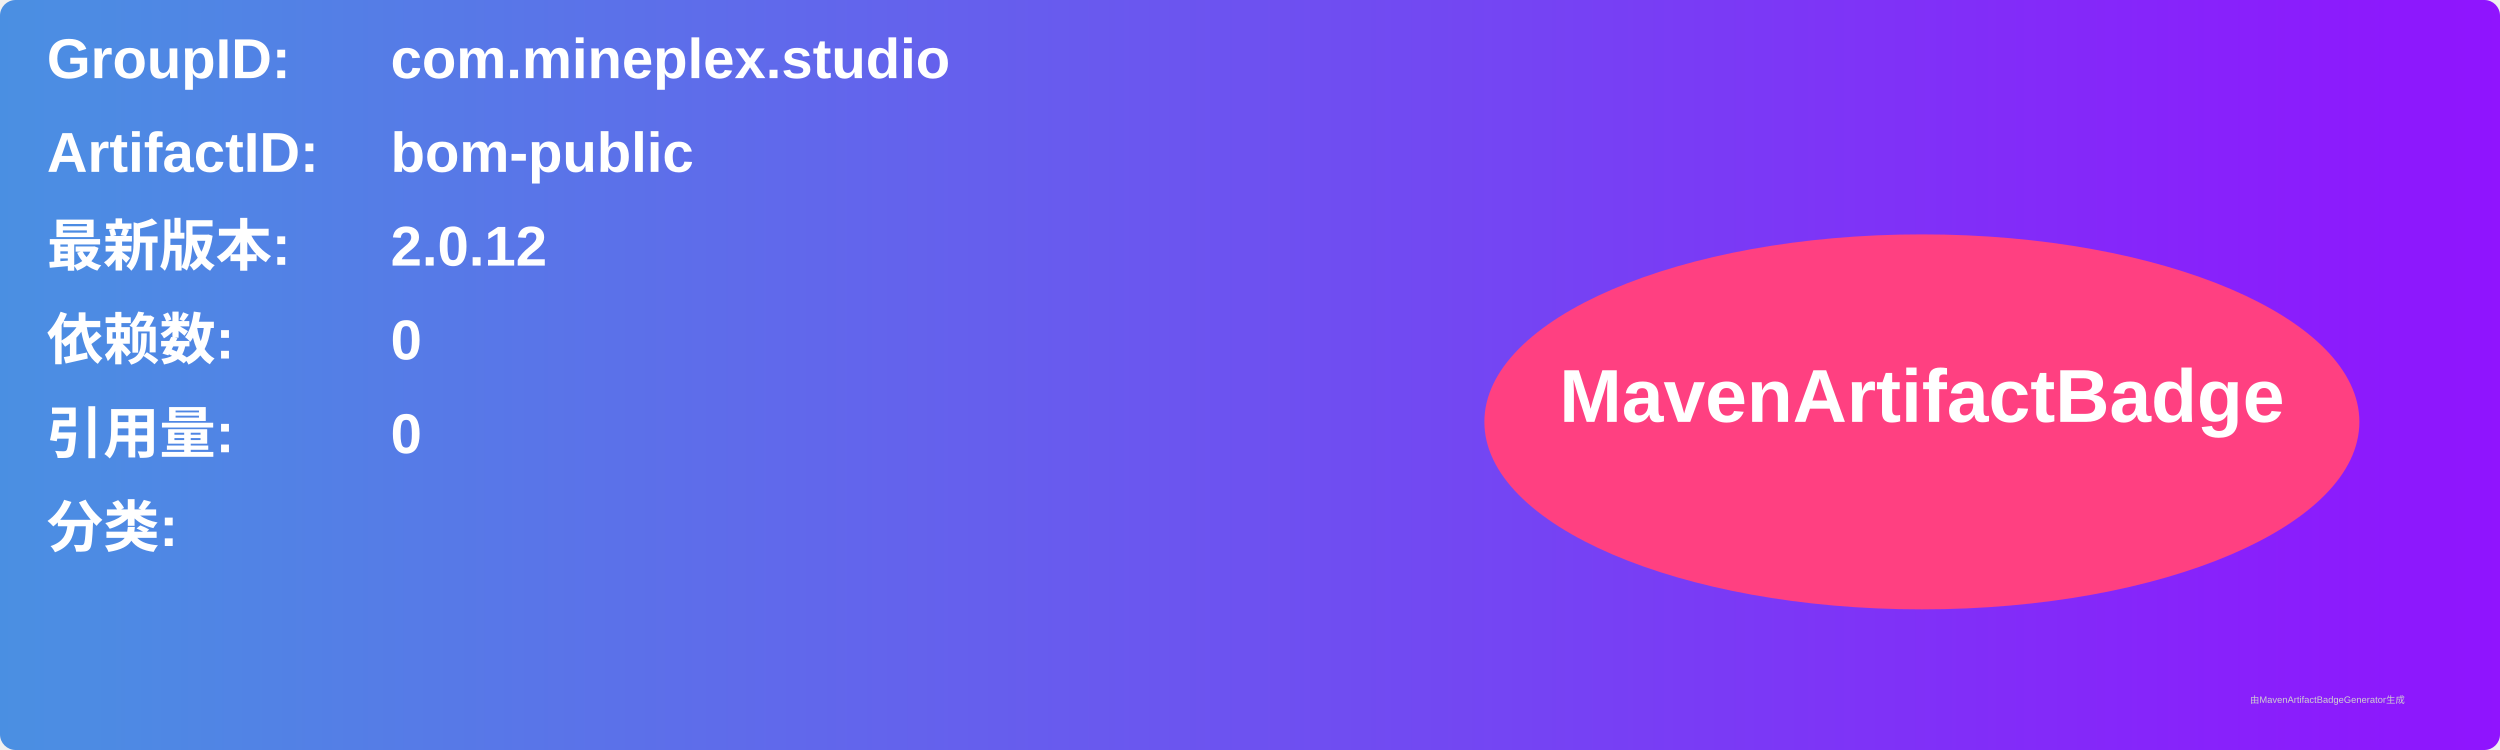
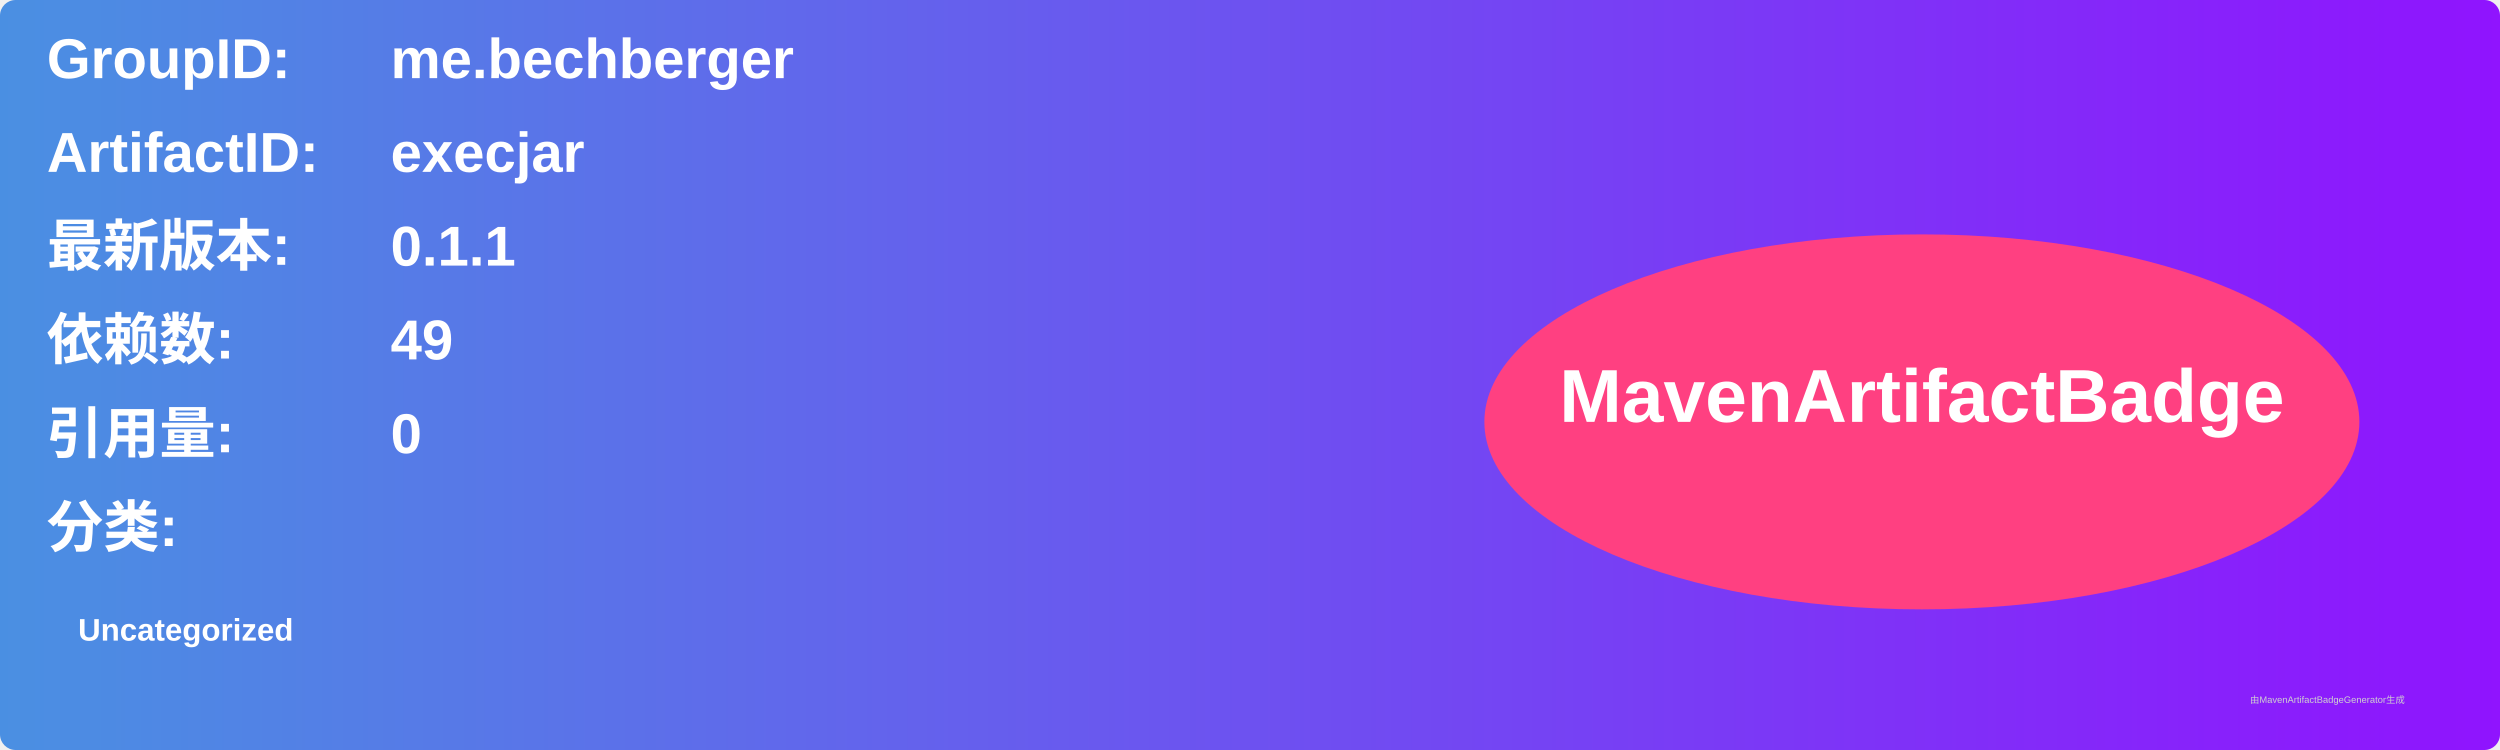
<svg xmlns="http://www.w3.org/2000/svg" width="800" height="240" viewBox="0 0 800 240">
  <linearGradient id="grad" x1="0%" y1="0%" x2="100%" y2="0%">
    <stop offset="0%" stop-color="#4a90e2" />
    <stop offset="100%" stop-color="#9013fe" />
  </linearGradient>
  <rect width="100%" height="100%" rx="5" ry="5" fill="url(#grad)" />
  <g transform="translate(15, 15)">
    <text x="0" y="10" font-family="Arial" font-size="18" fill="white" font-weight="bold" width="260">GroupID:</text>
-     <text x="110" y="10" font-family="Arial" font-size="18" fill="white" font-weight="bold" width="460">com.mineplex.studio</text>
+     <text x="110" y="10" font-family="Arial" font-size="18" fill="white" font-weight="bold" width="460">me.bechberger</text>
    <text x="0" y="40" font-family="Arial" font-size="18" fill="white" font-weight="bold" width="260">ArtifactID:</text>
-     <text x="110" y="40" font-family="Arial" font-size="18" fill="white" font-weight="bold" width="460">bom-public</text>
+     <text x="110" y="40" font-family="Arial" font-size="18" fill="white" font-weight="bold" width="460">execjar</text>
    <text x="0" y="70" font-family="Arial" font-size="18" fill="white" font-weight="bold">最新版本:</text>
    <text x="110" y="70" font-family="Arial" font-size="18" fill="white" font-weight="bold">
-       <tspan font-weight="bold">2.0.12</tspan>
+       <tspan font-weight="bold">0.1.1</tspan>
    </text>
    <text x="0" y="100" font-family="Arial" font-size="18" fill="white" font-weight="bold">依赖数: </text>
    <text x="110" y="100" font-family="Arial" font-size="18" fill="white">
-       <tspan font-weight="bold">0</tspan>
+       <tspan font-weight="bold">49</tspan>
    </text>
    <text x="0" y="130" font-family="Arial" font-size="18" fill="white" font-weight="bold">引用量: </text>
    <text x="110" y="130" font-family="Arial" font-size="18" fill="white">
      <tspan font-weight="bold">0</tspan>
    </text>
    <text x="0" y="160" font-family="Arial" font-size="18" fill="white" font-weight="bold">分类:</text>
    <text x="10" y="190" font-family="Arial" font-size="10" fill="white">
-       <tspan font-weight="bold" />
+       <tspan font-weight="bold">Uncategorized</tspan>
    </text>
    <ellipse cx="600" cy="120" rx="140" ry="60" fill="#ff4081" />
    <text x="600" y="120" text-anchor="middle" font-family="Arial" font-size="24" fill="white" font-weight="bold">MavenArtifactBadge</text>
  </g>
  <text x="720" y="225" font-family="Arial" font-size="3" fill="#d0d0d0">由MavenArtifactBadgeGenerator生成</text>
</svg>
